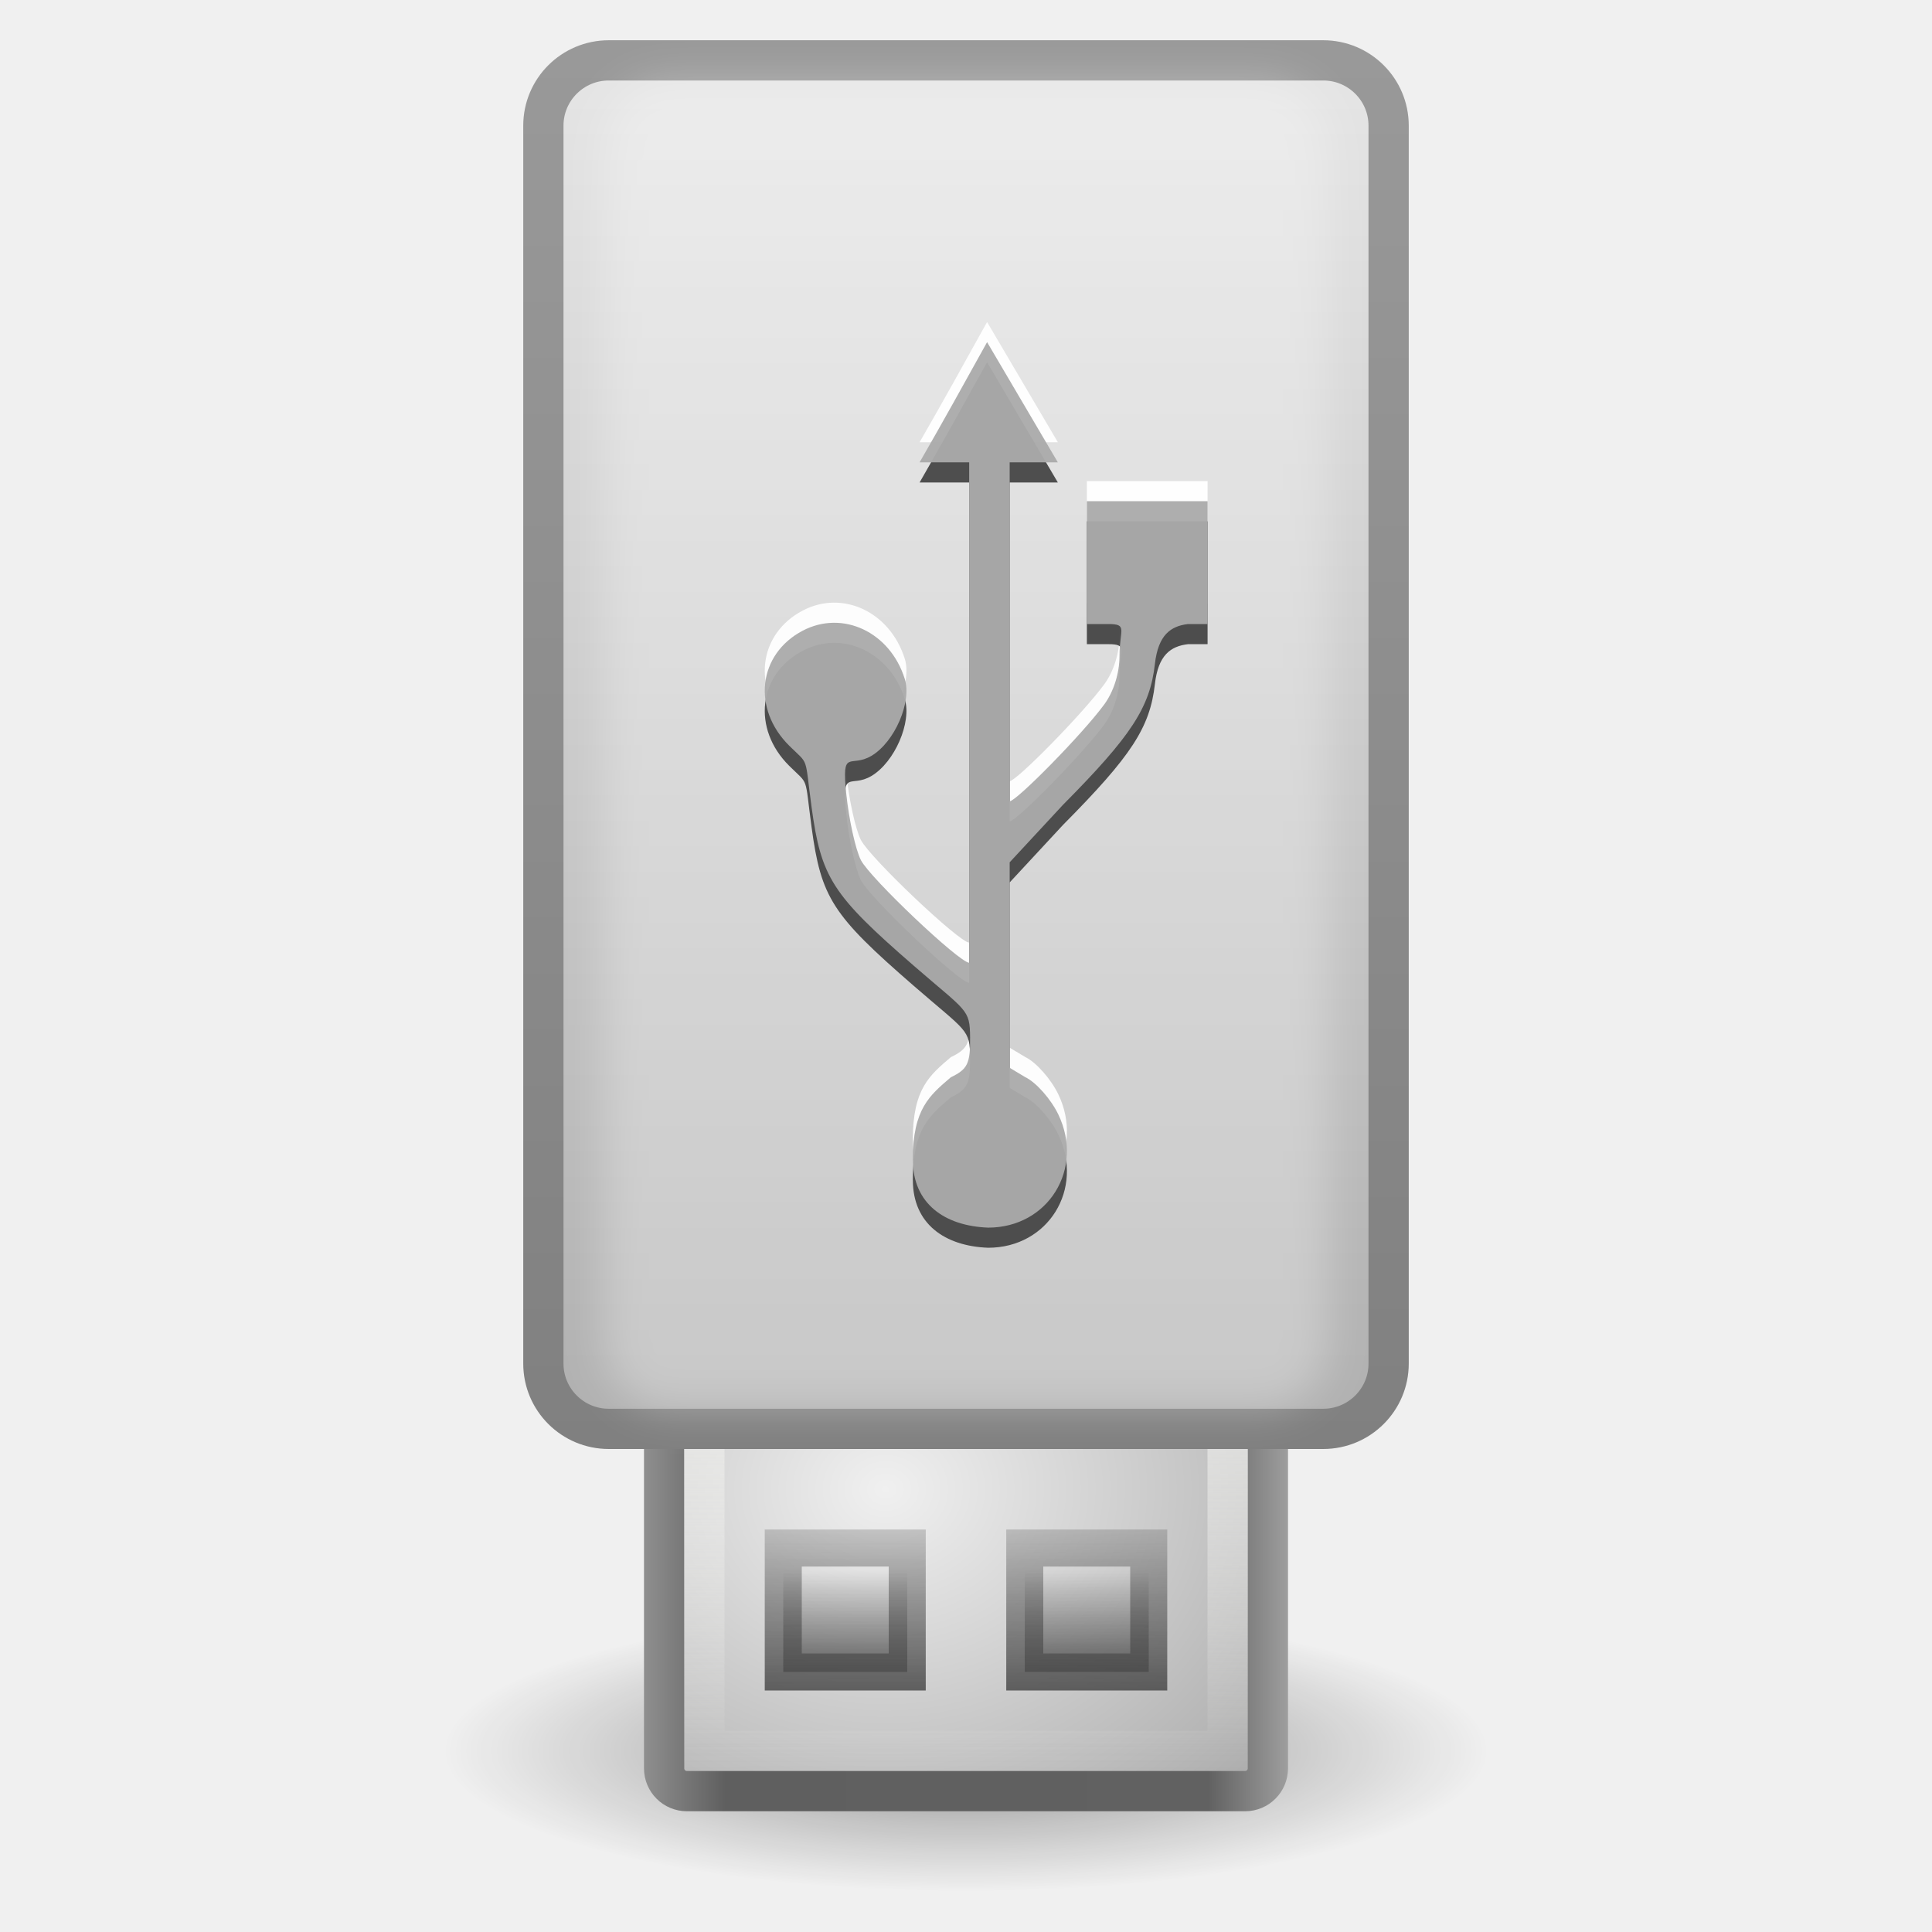
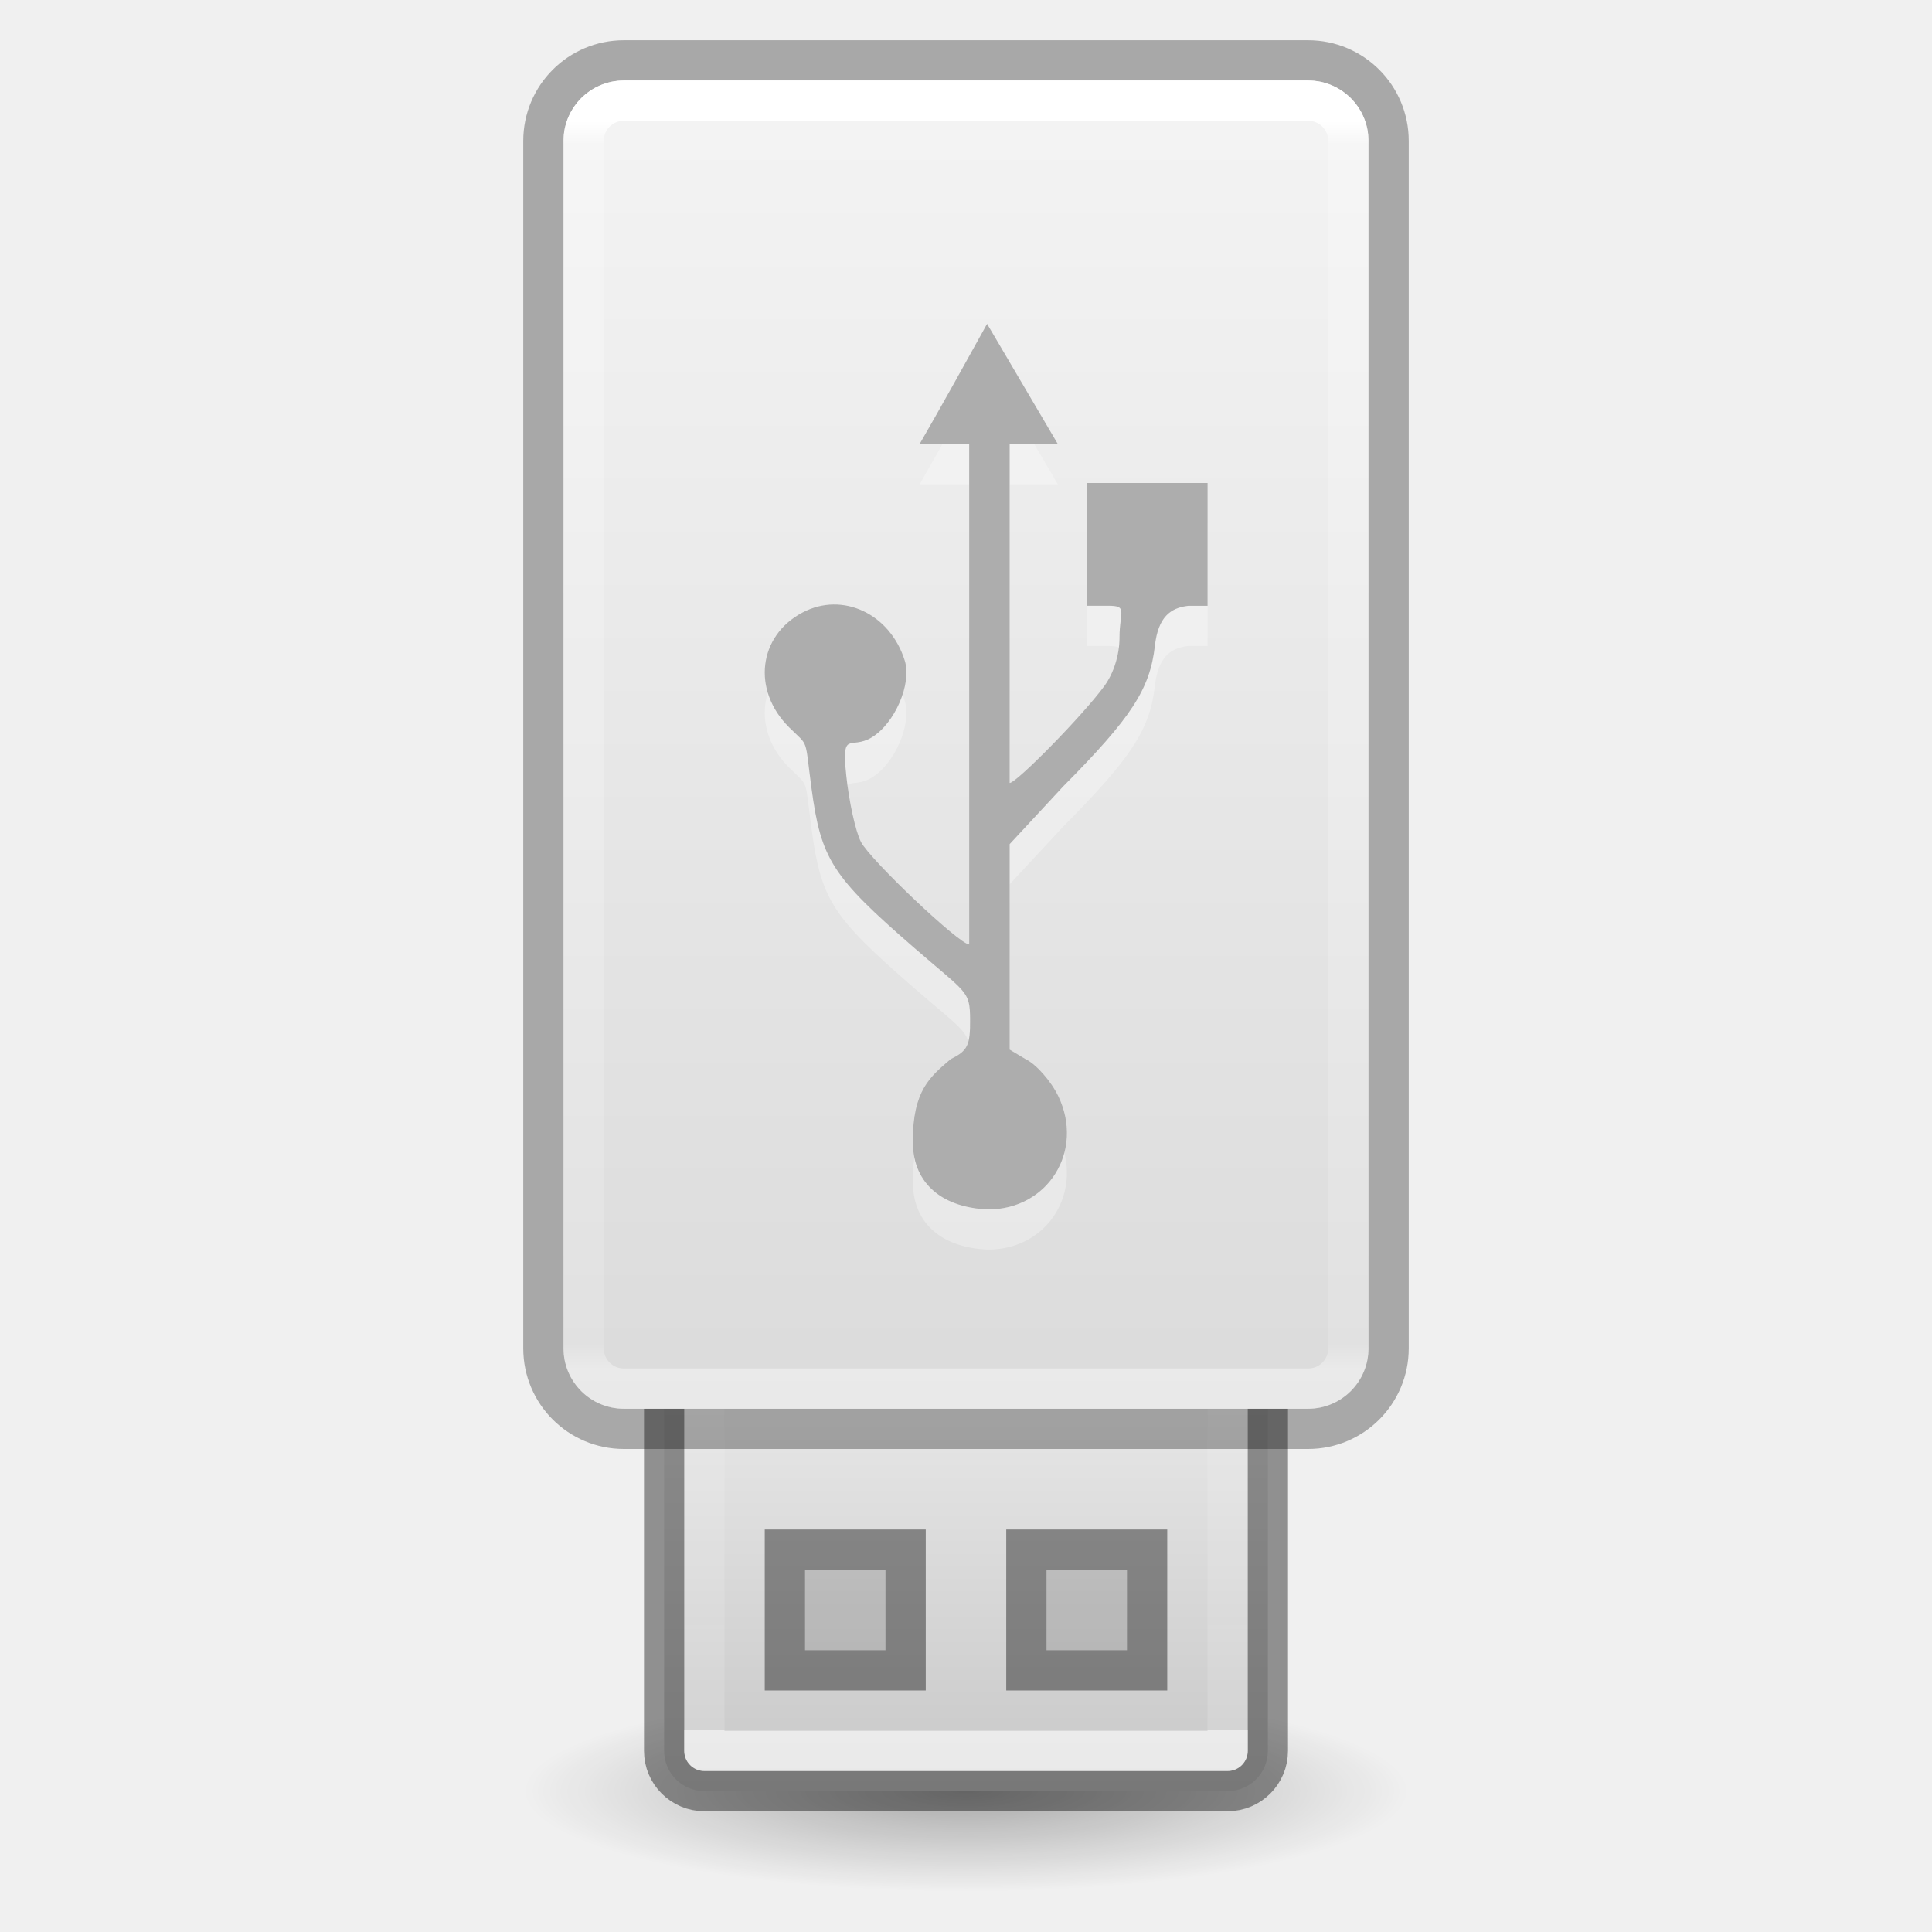
- <svg xmlns="http://www.w3.org/2000/svg" xmlns:xlink="http://www.w3.org/1999/xlink" id="svg11300" height="48" width="48" version="1.0">
+ <svg xmlns="http://www.w3.org/2000/svg" xmlns:xlink="http://www.w3.org/1999/xlink" viewBox="0 0 48 48" version="1.0" width="48" height="48" id="svg11300">
  <defs id="defs3">
-     <linearGradient id="linearGradient3506">
-       <stop id="stop3508" style="stop-color:#3c3c3c" offset="0" />
-       <stop id="stop3510" style="stop-color:#3c3c3c;stop-opacity:.227" offset="1" />
+     <linearGradient id="linearGradient4614">
+       <stop offset="0" style="stop-color:#ffffff;stop-opacity:1" id="stop4606" />
+       <stop offset="0" style="stop-color:#ffffff;stop-opacity:0.235" id="stop4608" />
+       <stop offset="0.981" style="stop-color:#ffffff;stop-opacity:0.157" id="stop4610" />
+       <stop offset="1" style="stop-color:#ffffff;stop-opacity:0.392" id="stop4612" />
    </linearGradient>
-     <linearGradient id="linearGradient3494">
-       <stop id="stop3496" style="stop-color:#282828;stop-opacity:.824" offset="0" />
-       <stop id="stop3498" style="stop-color:#282828;stop-opacity:0" offset="1" />
+     <linearGradient id="linearGradient3742">
+       <stop id="stop3734" style="stop-color:#ffffff;stop-opacity:1" offset="0" />
+       <stop id="stop3736" style="stop-color:#ffffff;stop-opacity:0.235" offset="0.019" />
+       <stop id="stop3738" style="stop-color:#ffffff;stop-opacity:0.157" offset="0.981" />
+       <stop id="stop3740" style="stop-color:#ffffff;stop-opacity:0.392" offset="1" />
    </linearGradient>
-     <radialGradient id="radialGradient7374" gradientUnits="userSpaceOnUse" cy="41.636" cx="23.335" gradientTransform="matrix(.57452 0 0 .15462 10.594 37.062)" r="22.627">
-       <stop id="stop23421" offset="0" />
-       <stop id="stop23423" style="stop-opacity:0" offset="1" />
+     <radialGradient r="22.627" gradientTransform="matrix(0.4861323,0,0,0.1104871,12.65646,39.89819)" cx="23.335" cy="41.636" gradientUnits="userSpaceOnUse" id="radialGradient7374">
+       <stop offset="0" id="stop23421" />
+       <stop offset="1" style="stop-opacity:0" id="stop23423" />
    </radialGradient>
-     <linearGradient id="linearGradient7469" y2="9.119" xlink:href="#linearGradient3494" gradientUnits="userSpaceOnUse" x2="20.405" gradientTransform="matrix(1.3252 0 0 1.3105 -.0052421 -50.962)" y1="6.988" x1="20.405" />
-     <linearGradient id="linearGradient7471" y2="10.01" xlink:href="#linearGradient3506" gradientUnits="userSpaceOnUse" x2="21.718" gradientTransform="matrix(1.3252 0 0 1.3105 -.0052421 -50.962)" y1="6.18" x1="21.718" />
-     <linearGradient id="linearGradient7475" y2="9.119" xlink:href="#linearGradient3494" gradientUnits="userSpaceOnUse" x2="20.405" gradientTransform="matrix(1.3252 0 0 1.3105 -6.0052 -50.962)" y1="6.988" x1="20.405" />
-     <linearGradient id="linearGradient7477" y2="10.01" xlink:href="#linearGradient3506" gradientUnits="userSpaceOnUse" x2="21.718" gradientTransform="matrix(1.3252 0 0 1.3105 -6.0052 -50.962)" y1="6.18" x1="21.718" />
-     <linearGradient id="linearGradient8579" y2="1.25" gradientUnits="userSpaceOnUse" x2="15" y1="36" x1="15">
-       <stop id="stop3823" style="stop-color:gray" offset="0" />
-       <stop id="stop3825" style="stop-color:#999" offset="1" />
+     <linearGradient id="linearGradient3600-8">
+       <stop id="stop3602-2" style="stop-color:#f4f4f4;stop-opacity:1" offset="0" />
+       <stop id="stop3604-5" style="stop-color:#dbdbdb;stop-opacity:1" offset="1" />
    </linearGradient>
-     <linearGradient id="linearGradient8838" y2="35.875" gradientUnits="userSpaceOnUse" x2="25" y1="1.125" x1="25">
-       <stop id="stop3145" style="stop-color:#e6e6e6" offset="0" />
-       <stop id="stop3147" style="stop-color:#afafaf" offset="1" />
+     <linearGradient x1="11.098" y1="5.97" x2="11.098" y2="45.689" id="linearGradient5466-8-3" xlink:href="#linearGradient3600-8" gradientUnits="userSpaceOnUse" gradientTransform="matrix(0.9558648,0,0,0.8302085,17.66127,-2.959857)" />
+     <linearGradient y2="31.679" x2="118.574" y1="3.704" x1="118.574" gradientTransform="matrix(0.6216217,0,0,1.108108,-41.6,-1.104142)" gradientUnits="userSpaceOnUse" id="linearGradient3730" xlink:href="#linearGradient3742" />
+     <linearGradient y2="-26.979" x2="116.791" y1="-37.808" x1="116.791" gradientTransform="matrix(0.6216217,0,0,1.108108,-41.6,-1.104142)" gradientUnits="userSpaceOnUse" id="linearGradient4604" xlink:href="#linearGradient4614" />
+     <linearGradient id="linearGradient7056">
+       <stop id="stop7064" style="stop-color:#e6e6e6;stop-opacity:1" offset="0" />
+       <stop id="stop7060" style="stop-color:#c8c8c8;stop-opacity:1" offset="1" />
    </linearGradient>
-     <radialGradient id="radialGradient9547" gradientUnits="userSpaceOnUse" cy="-36.857" cx="21.333" gradientTransform="matrix(1.625 -2.2661e-7 1.9175e-7 1.375 -12.667 13.679)" r="8">
-       <stop id="stop9129" style="stop-color:#f0f0f0" offset="0" />
-       <stop id="stop9131" style="stop-color:#a9a9a9" offset="1" />
-     </radialGradient>
-     <linearGradient id="linearGradient9563" y2="-44" gradientUnits="userSpaceOnUse" x2="24" y1="-35" x1="24">
-       <stop id="stop9559" style="stop-color:#eeeeec" offset="0" />
-       <stop id="stop9561" style="stop-color:#eeeeec;stop-opacity:0" offset="1" />
-     </linearGradient>
-     <linearGradient id="linearGradient9571" y2="-40" gradientUnits="userSpaceOnUse" x2="32" y1="-40" x1="16">
-       <stop id="stop9575" style="stop-color:#8f8f8f" offset="0" />
-       <stop id="stop9577" style="stop-color:#5f5f5f" offset=".127" />
-       <stop id="stop9579" style="stop-color:#616161" offset=".876" />
-       <stop id="stop9581" style="stop-color:#9e9e9e" offset="1" />
-     </linearGradient>
-     <filter id="filter10041" color-interpolation-filters="sRGB">
-       <feGaussianBlur id="feGaussianBlur10043" stdDeviation="0.51" />
-     </filter>
+     <linearGradient gradientUnits="userSpaceOnUse" y2="-44.396" x2="25" y1="-35" x1="25" id="linearGradient4763" xlink:href="#linearGradient7056" />
  </defs>
-   <path id="path23417" style="opacity:.4;fill-rule:evenodd;fill:url(#radialGradient7374)" d="m37 43.5a13 3.499 0 1 1 -26 0 13 3.499 0 1 1 26 0z" />
-   <rect id="rect4383" style="fill:#fff" rx="0.625" ry=".625" height="9.572" width="12.167" y="33.072" x="18.027" />
-   <rect id="rect3448" style="stroke:url(#linearGradient9571);fill:url(#radialGradient9547)" transform="scale(1,-1)" rx=".565" ry=".565" height="15" width="15" y="-44.5" x="16.5" />
-   <rect id="rect3450" style="opacity:.882;stroke:url(#linearGradient7477);stroke-width:0.92;fill:url(#linearGradient7475)" transform="scale(1,-1)" height="3.08" width="3.08" y="-41.54" x="19.46" />
-   <rect id="rect3458" style="opacity:.715;stroke:url(#linearGradient9563);fill:none" transform="scale(1,-1)" height="13" width="13" y="-43.5" x="17.5" />
-   <rect id="rect2874" style="opacity:.882;stroke:url(#linearGradient7471);stroke-width:0.92;fill:url(#linearGradient7469)" transform="scale(1,-1)" height="3.08" width="3.08" y="-41.54" x="25.46" />
-   <rect id="rect5391" style="stroke-linejoin:round;stroke:url(#linearGradient8579);stroke-linecap:round;fill:url(#linearGradient8838)" rx="1.625" ry="1.621" height="34" width="21" y="1.5" x="13.5" />
-   <rect id="rect8840" style="opacity:.3;filter:url(#filter10041);fill:#fff" rx="1.625" ry="1.621" height="33" width="18" y="2" x="15" />
-   <path id="path8593" style="opacity:.95;fill:#fff" d="m22.678 28.32c0-1.277 0.425-1.609 0.945-2.055 0.417-0.202 0.484-0.339 0.479-0.987-0.006-0.716-0.075-0.634-1.402-1.787-2.027-1.76-2.3-2.184-2.538-3.949-0.176-1.302-0.052-1.016-0.556-1.517-0.928-0.922-0.769-2.274 0.336-2.855 0.995-0.523 2.173 0.033 2.537 1.198 0.179 0.574-0.25 1.566-0.827 1.91-0.528 0.315-0.747-0.21-0.626 0.95 0.067 0.642 0.23 1.38 0.362 1.64 0.227 0.447 2.449 2.551 2.691 2.551v-12.432h-1.232c0.57-0.988 1.125-1.992 1.677-2.987l1.758 2.987h-1.197v8.42c0.167 0 1.799-1.657 2.348-2.403 0.237-0.322 0.381-0.78 0.381-1.212 0-0.651 0.215-0.788-0.282-0.788h-0.529v-3.052h2.999v3.052h-0.485c-0.433 0.051-0.742 0.271-0.824 0.993-0.122 1.077-0.583 1.784-2.28 3.495l-1.328 1.432v5.106l0.392 0.234c0.267 0.129 0.634 0.545 0.817 0.925 0.649 1.355-0.254 2.811-1.743 2.811-1.079-0.04-1.871-0.594-1.871-1.68z" />
-   <path id="path8591" style="opacity:.95;fill:#464646" d="m22.678 29.32c0-1.277 0.425-1.609 0.945-2.055 0.417-0.202 0.484-0.339 0.479-0.987-0.006-0.716-0.075-0.634-1.402-1.787-2.027-1.76-2.3-2.184-2.538-3.949-0.176-1.302-0.052-1.016-0.556-1.517-0.928-0.922-0.769-2.274 0.336-2.855 0.995-0.523 2.173 0.033 2.537 1.198 0.179 0.574-0.25 1.566-0.827 1.91-0.528 0.315-0.747-0.21-0.626 0.95 0.067 0.642 0.23 1.38 0.362 1.64 0.227 0.447 2.449 2.551 2.691 2.551v-12.432h-1.232c0.57-0.988 1.125-1.992 1.677-2.987l1.758 2.987h-1.197v8.42c0.167 0 1.799-1.657 2.348-2.403 0.237-0.322 0.381-0.78 0.381-1.212 0-0.651 0.215-0.788-0.282-0.788h-0.529v-3.052h2.999v3.052h-0.485c-0.433 0.051-0.742 0.271-0.824 0.993-0.122 1.077-0.583 1.784-2.28 3.495l-1.328 1.432v5.106l0.392 0.234c0.267 0.129 0.634 0.545 0.817 0.925 0.649 1.355-0.254 2.811-1.743 2.811-1.079-0.04-1.871-0.594-1.871-1.68z" />
-   <path id="path3690" style="opacity:.95;fill:#aaa" d="m22.678 28.82c0-1.277 0.425-1.609 0.945-2.055 0.417-0.202 0.484-0.339 0.479-0.987-0.006-0.716-0.075-0.634-1.402-1.787-2.027-1.76-2.3-2.184-2.538-3.949-0.176-1.302-0.052-1.016-0.556-1.517-0.928-0.922-0.769-2.274 0.336-2.855 0.995-0.523 2.173 0.033 2.537 1.198 0.179 0.574-0.25 1.566-0.827 1.91-0.528 0.315-0.747-0.21-0.626 0.95 0.067 0.642 0.23 1.38 0.362 1.64 0.227 0.447 2.449 2.551 2.691 2.551v-12.432h-1.232c0.57-0.988 1.125-1.992 1.677-2.987l1.758 2.987h-1.197v8.42c0.167 0 1.799-1.657 2.348-2.403 0.237-0.322 0.381-0.78 0.381-1.212 0-0.651 0.215-0.788-0.282-0.788h-0.529v-3.052h2.999v3.052h-0.485c-0.433 0.051-0.742 0.271-0.824 0.993-0.122 1.077-0.583 1.784-2.28 3.495l-1.328 1.432v5.106l0.392 0.234c0.267 0.129 0.634 0.545 0.817 0.925 0.649 1.355-0.254 2.811-1.743 2.811-1.079-0.04-1.871-0.594-1.871-1.68z" />
+   <path d="m 35,44.499 a 11,2.5 0 1 1 -22,0 11,2.5 0 1 1 22,0 z" style="opacity:0.3;fill:url(#radialGradient7374);fill-rule:evenodd;stroke-width:1" id="path23417" />
+   <rect x="16.5" y="-44.5" width="15" height="15" ry="1" rx="1" transform="scale(1,-1)" style="fill:url(#linearGradient4763);fill-opacity:1;stroke:none" id="rect3448" />
+   <rect x="16.5" y="-44.5" width="15" height="15" ry="1" rx="1" transform="scale(1,-1)" style="opacity:0.4;fill:none;stroke:#000000;stroke-opacity:1" id="rect3448-9" />
+   <path id="rect3450" d="m 19.5,38.5 v 3 h 3 v -3 z m 6,0 v 3 h 3 v -3 z" style="opacity:0.4;fill:#000000;fill-opacity:0.336;stroke:#000000;stroke-width:1;stroke-linecap:butt;stroke-linejoin:miter;stroke-miterlimit:4;stroke-dasharray:none;stroke-dashoffset:0;stroke-opacity:1" />
+   <rect x="17.5" y="-43.5" width="13" height="13" transform="scale(1,-1)" style="opacity:0.6;fill:none;stroke:url(#linearGradient4604);font-variant-east_asian:normal;fill-opacity:1;stroke-width:1;stroke-linecap:round;stroke-linejoin:round;stroke-miterlimit:4;stroke-dasharray:none;stroke-dashoffset:0;stroke-opacity:1;marker:none" id="rect3458" />
+   <rect x="14" y="2" width="20" height="33" ry="1.5" rx="1.5" style="opacity:1;fill:url(#linearGradient5466-8-3);fill-opacity:1;stroke:none;stroke-width:1;stroke-linecap:butt;stroke-linejoin:round;stroke-miterlimit:4;stroke-dasharray:none;stroke-dashoffset:0;stroke-opacity:1;marker:none" id="rect5391" />
+   <rect x="13.5" y="1.5" width="21" height="34" ry="2" rx="2" style="opacity:0.3;fill:none;fill-opacity:1;stroke:#000000;stroke-width:1;stroke-linecap:butt;stroke-linejoin:round;stroke-miterlimit:4;stroke-dasharray:none;stroke-dashoffset:0;stroke-opacity:1;marker:none" id="rect5391-2" />
+   <rect x="14.5" y="2.5" width="19" height="32" ry="1" rx="1" style="opacity:1;fill:none;fill-opacity:1;stroke:url(#linearGradient3730);stroke-width:1;stroke-linecap:round;stroke-linejoin:round;stroke-miterlimit:4;stroke-dasharray:none;stroke-dashoffset:0;stroke-opacity:1;marker:none;font-variant-east_asian:normal" id="rect5391-2-0" />
+   <path d="m 22.678,29.366 c 0,-1.277 0.425,-1.609 0.945,-2.055 0.417,-0.202 0.484,-0.339 0.479,-0.987 -0.006,-0.716 -0.075,-0.634 -1.402,-1.787 -2.027,-1.76 -2.3,-2.184 -2.538,-3.949 -0.176,-1.302 -0.052,-1.016 -0.556,-1.517 -0.928,-0.922 -0.769,-2.274 0.336,-2.855 0.995,-0.523 2.173,0.033 2.537,1.198 0.179,0.574 -0.25,1.566 -0.827,1.91 -0.528,0.315 -0.747,-0.21 -0.626,0.95 0.067,0.642 0.23,1.38 0.362,1.64 0.227,0.447 2.449,2.551 2.691,2.551 v -12.432 h -1.232 c 0.57,-0.988 1.125,-1.992 1.677,-2.987 l 1.758,2.987 h -1.197 v 8.42 c 0.167,0 1.799,-1.657 2.348,-2.403 0.237,-0.322 0.381,-0.78 0.381,-1.212 0,-0.651 0.215,-0.788 -0.282,-0.788 h -0.529 v -3.052 h 2.999 v 3.052 h -0.485 c -0.433,0.051 -0.742,0.271 -0.824,0.993 -0.122,1.077 -0.583,1.784 -2.28,3.495 l -1.328,1.432 v 5.106 l 0.392,0.234 c 0.267,0.129 0.634,0.545 0.817,0.925 0.649,1.355 -0.254,2.811 -1.743,2.811 -1.079,-0.04 -1.871,-0.594 -1.871,-1.68 z" style="opacity:0.3;fill:#ffffff" id="path3690-6" />
+   <path d="m 22.678,28.366 c 0,-1.277 0.425,-1.609 0.945,-2.055 0.417,-0.202 0.484,-0.339 0.479,-0.987 -0.006,-0.716 -0.075,-0.634 -1.402,-1.787 -2.027,-1.76 -2.3,-2.184 -2.538,-3.949 -0.176,-1.302 -0.052,-1.016 -0.556,-1.517 -0.928,-0.922 -0.769,-2.274 0.336,-2.855 0.995,-0.523 2.173,0.033 2.537,1.198 0.179,0.574 -0.25,1.566 -0.827,1.91 -0.528,0.315 -0.747,-0.21 -0.626,0.95 0.067,0.642 0.23,1.38 0.362,1.64 0.227,0.447 2.449,2.551 2.691,2.551 v -12.432 h -1.232 c 0.57,-0.988 1.125,-1.992 1.677,-2.987 l 1.758,2.987 h -1.197 v 8.42 c 0.167,0 1.799,-1.657 2.348,-2.403 0.237,-0.322 0.381,-0.78 0.381,-1.212 0,-0.651 0.215,-0.788 -0.282,-0.788 h -0.529 V 12 h 2.999 v 3.052 h -0.485 c -0.433,0.051 -0.742,0.271 -0.824,0.993 -0.122,1.077 -0.583,1.784 -2.28,3.495 l -1.328,1.432 v 5.106 l 0.392,0.234 c 0.267,0.129 0.634,0.545 0.817,0.925 0.649,1.355 -0.254,2.811 -1.743,2.811 -1.079,-0.04 -1.871,-0.594 -1.871,-1.68 z" style="opacity:0.95;fill:#aaaaaa" id="path3690" />
</svg>
